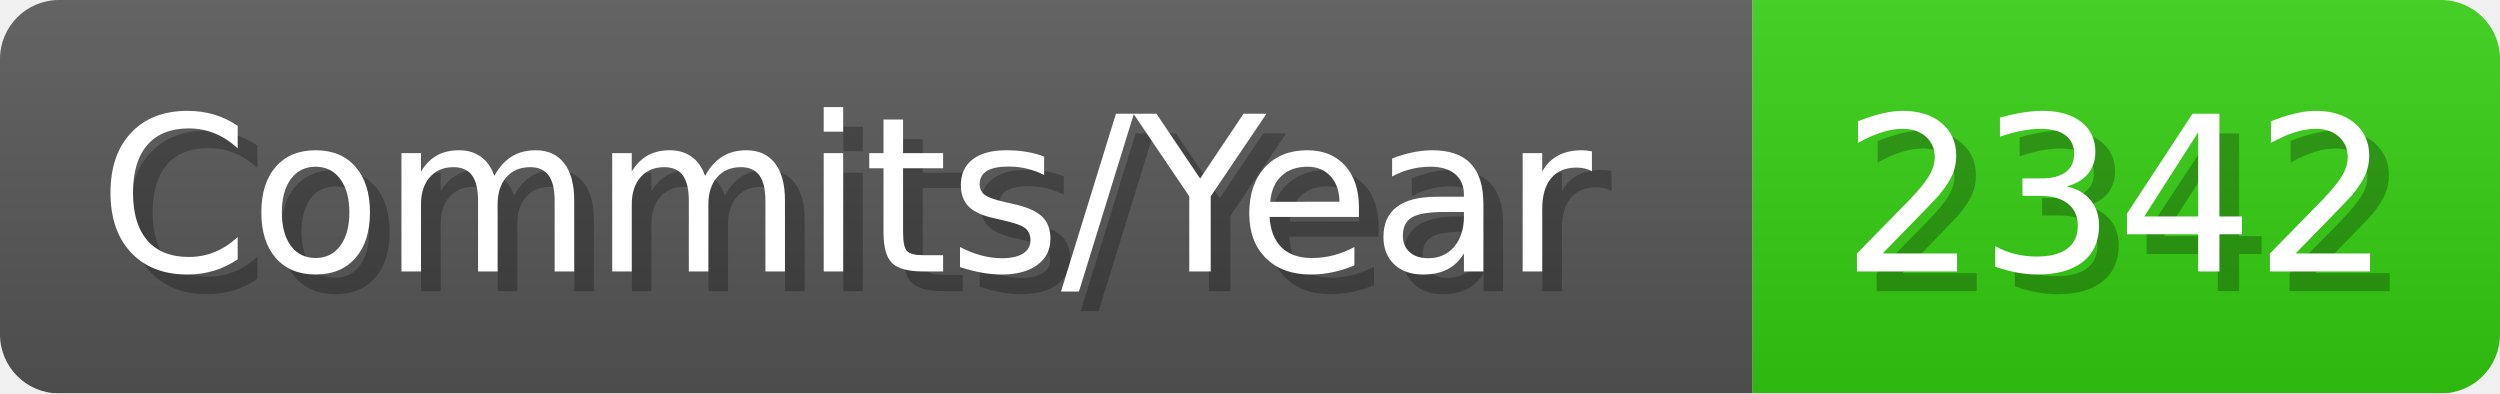
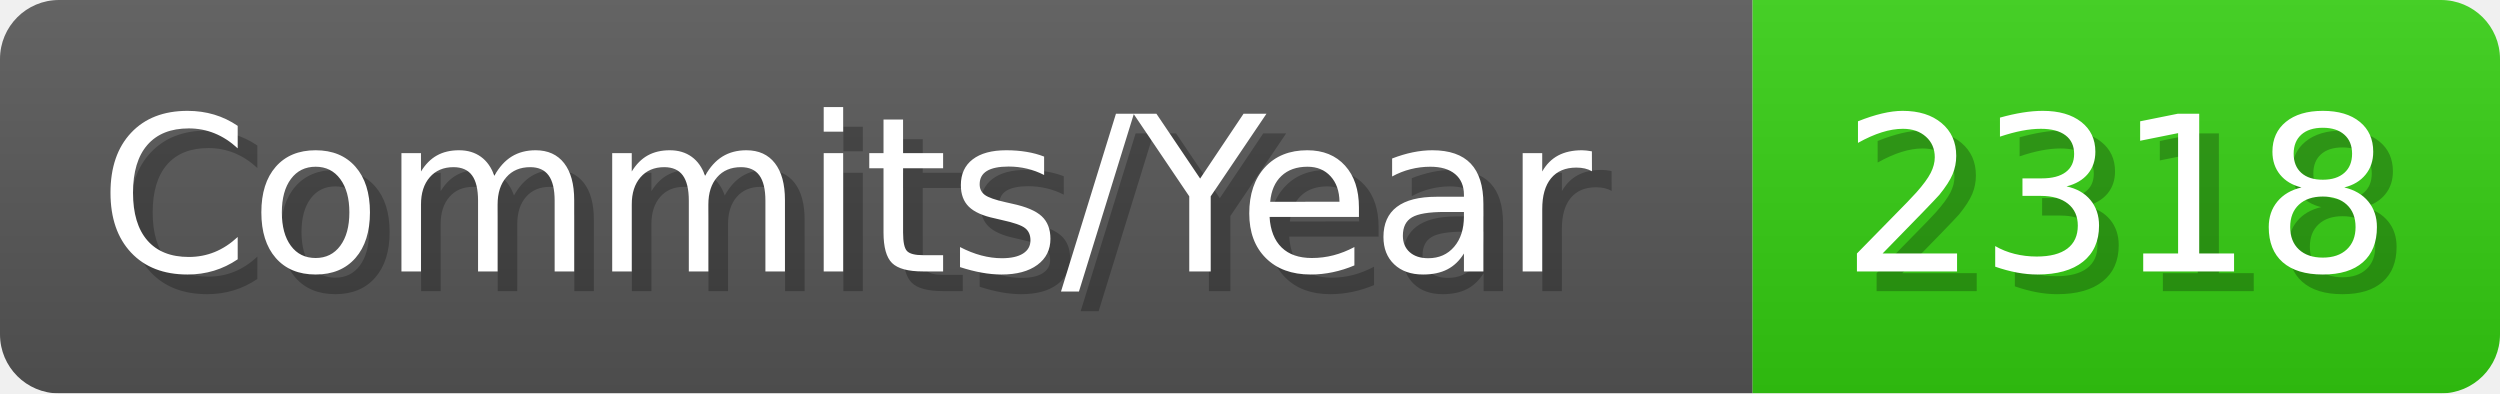
- <svg xmlns="http://www.w3.org/2000/svg" width="127.1" height="20" viewBox="0 0 1271 200" role="img" aria-label="Commits/Year: 2342">
+ <svg xmlns="http://www.w3.org/2000/svg" width="127.1" height="20" viewBox="0 0 1271 200" role="img" aria-label="Commits/Year: 2318">
  <linearGradient id="aUPdi" x2="0" y2="100%">
    <stop offset="0" stop-opacity=".1" stop-color="#EEE" />
    <stop offset="1" stop-opacity=".1" />
  </linearGradient>
  <mask id="WfAiQ">
    <rect width="1271" height="200" rx="30" fill="#FFF" />
  </mask>
  <g mask="url(#WfAiQ)">
    <rect width="891" height="200" fill="#555" />
    <rect width="380" height="200" fill="#3C1" x="891" />
    <rect width="1271" height="200" fill="url(#aUPdi)" />
  </g>
  <g aria-hidden="true" fill="#fff" text-anchor="start" font-family="Verdana,DejaVu Sans,sans-serif" font-size="110">
    <text x="60" y="148" textLength="791" fill="#000" opacity="0.25">Commits/Year</text>
    <text x="50" y="138" textLength="791">Commits/Year</text>
-     <text x="946" y="148" textLength="280" fill="#000" opacity="0.25">2342</text>
-     <text x="936" y="138" textLength="280">2342</text>
+     <text x="946" y="148" textLength="280" fill="#000" opacity="0.25">2318</text>
+     <text x="936" y="138" textLength="280">2318</text>
  </g>
</svg>
